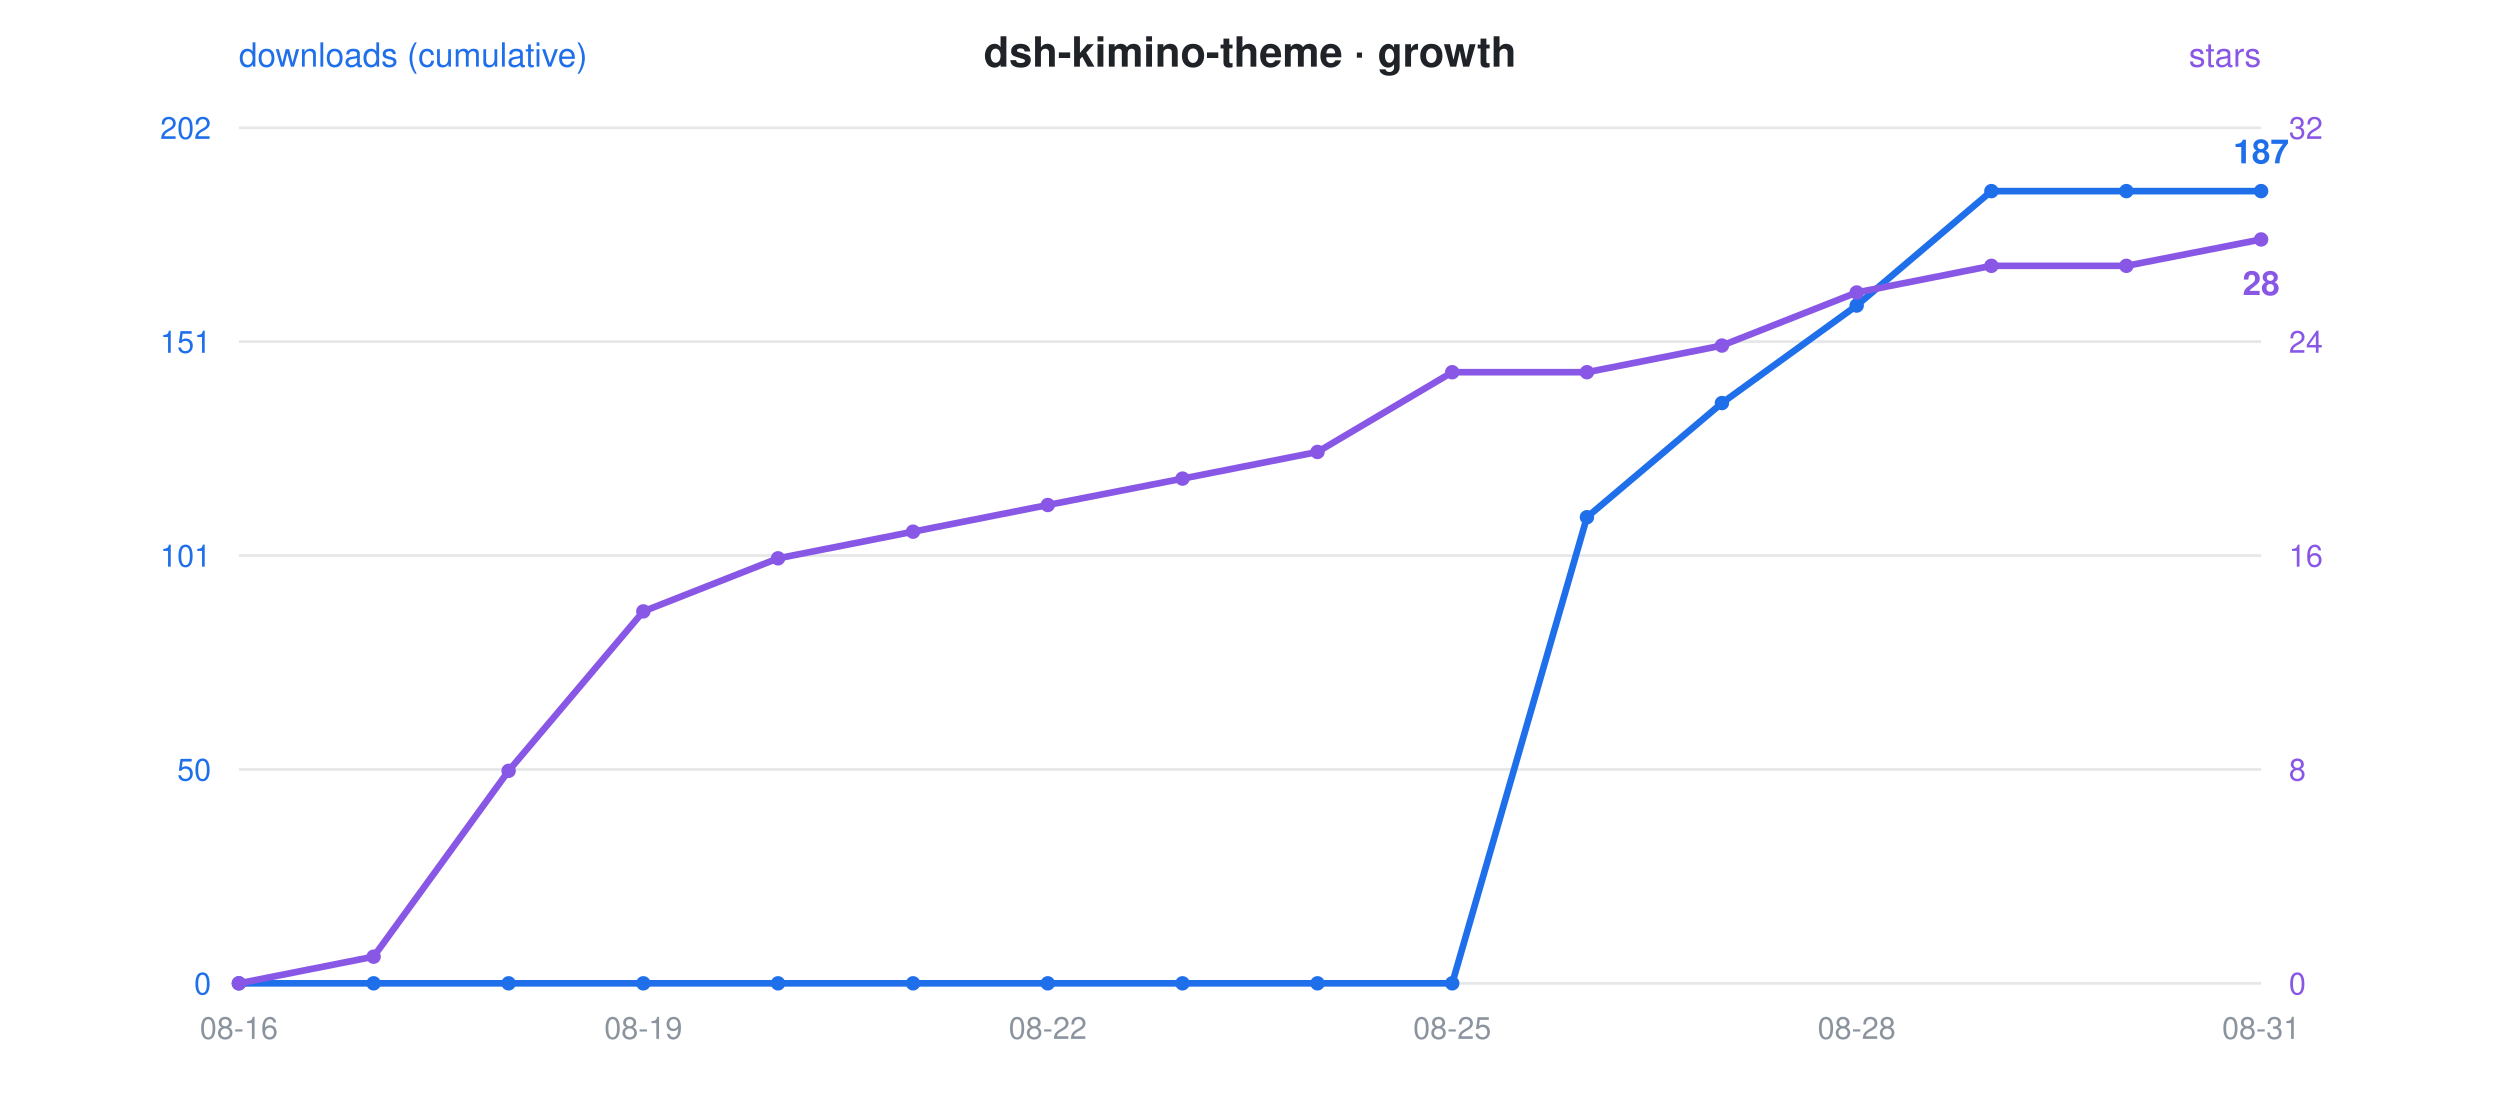
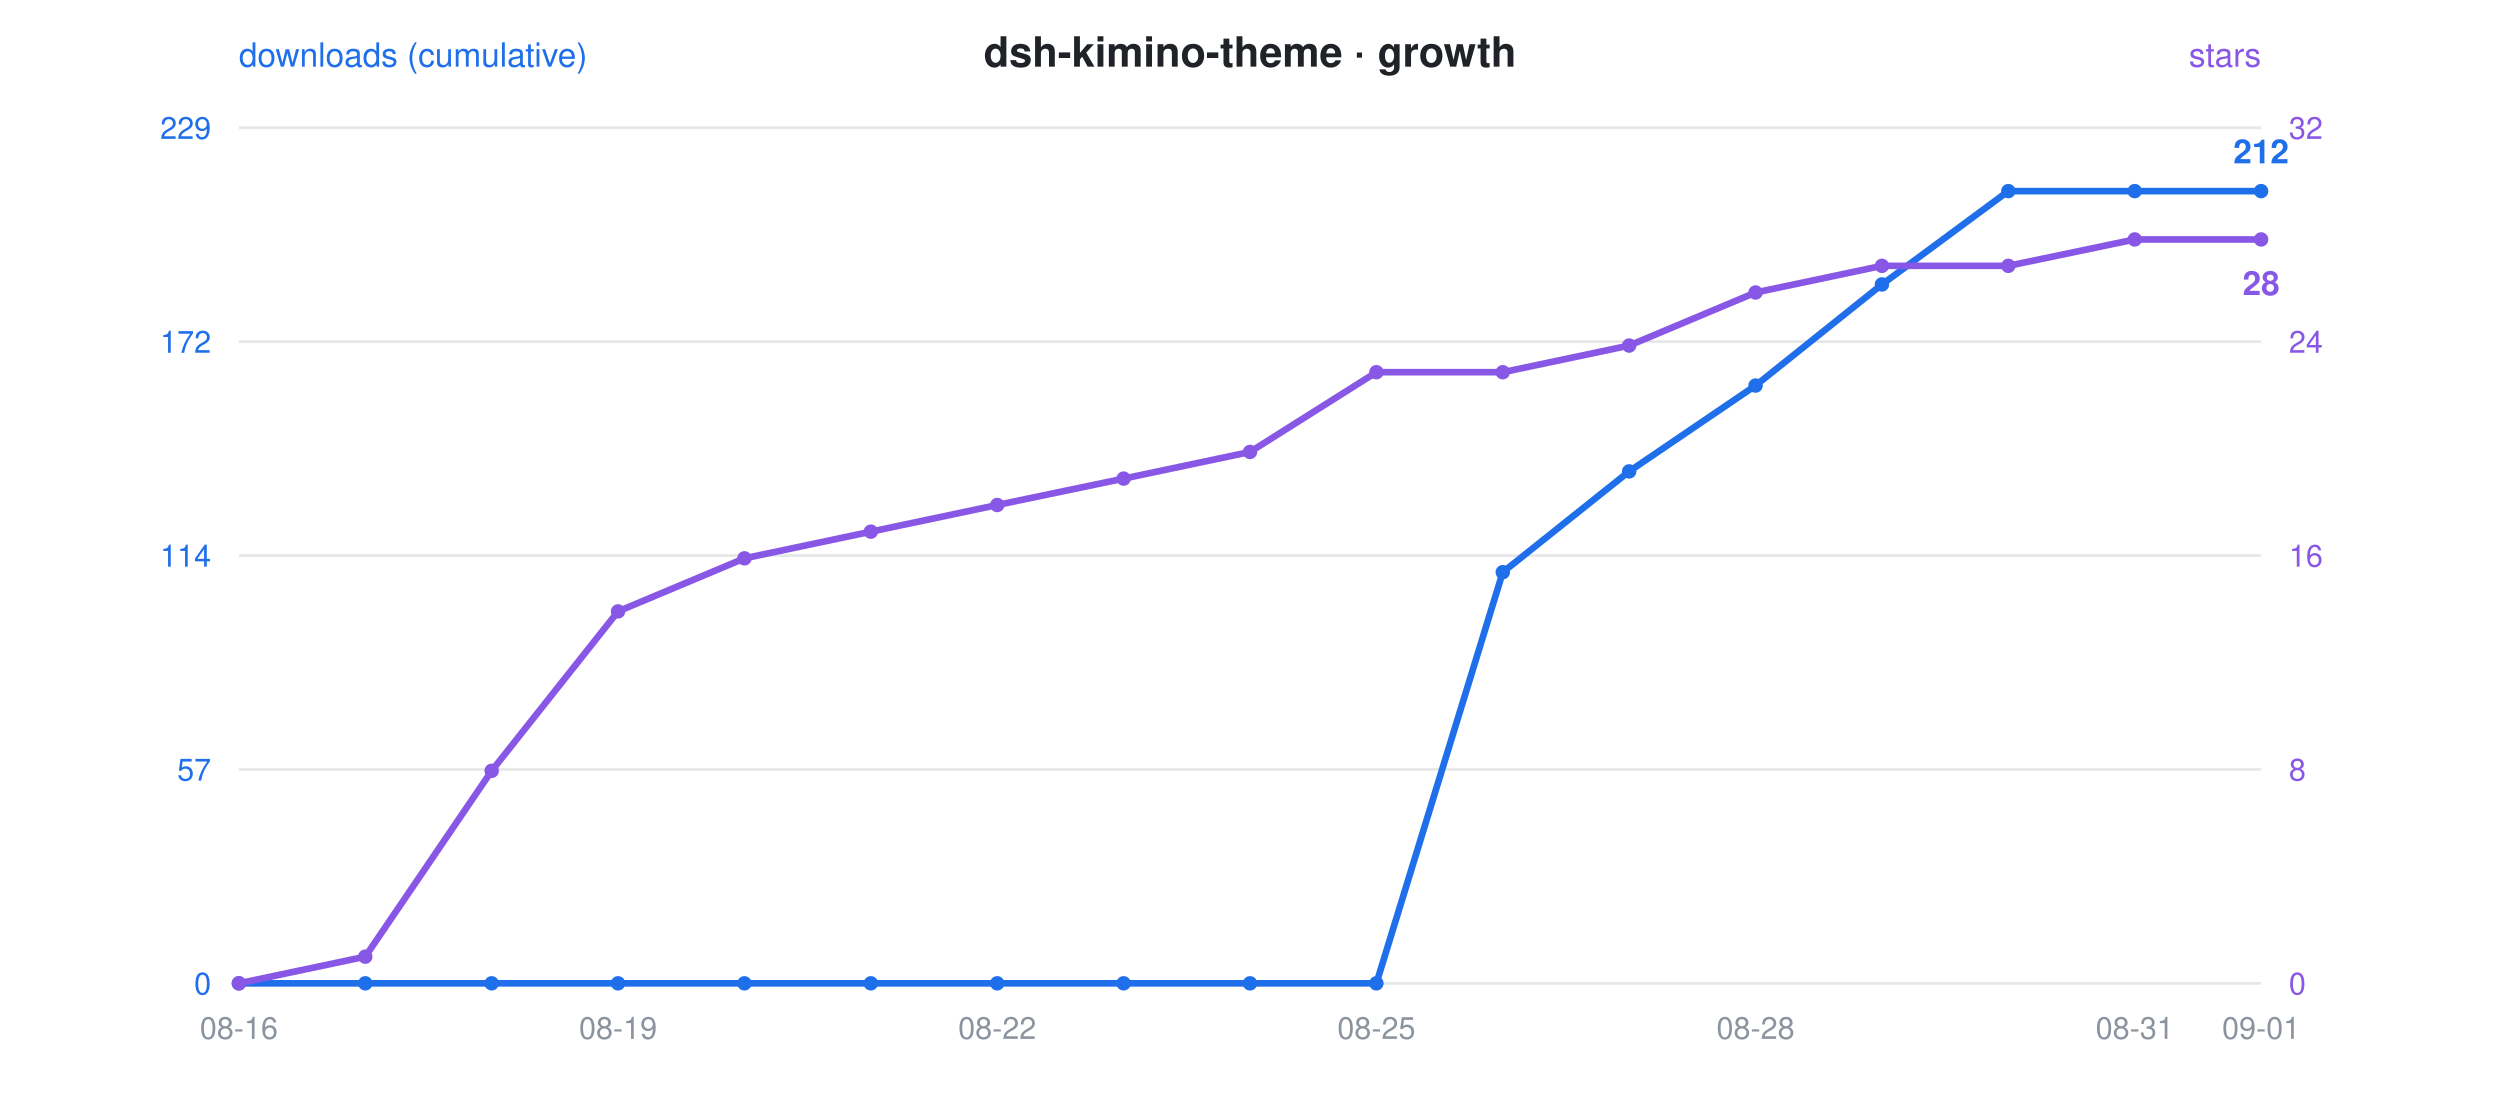
<svg xmlns="http://www.w3.org/2000/svg" viewBox="0 0 900 400" font-family="-apple-system,Segoe UI,Helvetica,Arial,sans-serif">
  <rect width="900" height="400" fill="rgba(0,0,0,0)" rx="12" />
  <text x="450" y="24" text-anchor="middle" font-size="15" font-weight="600" fill="#1f2328">dsh-kimino-theme · growth</text>
  <circle cx="300" cy="24" r="0" />
  <text x="86" y="24" font-size="12" fill="#1f6feb">downloads (cumulative)</text>
  <text x="814" y="24" text-anchor="end" font-size="12" fill="#8957e5">stars</text>
  <line x1="86" y1="46" x2="814" y2="46" stroke="#8b949e" stroke-opacity="0.22" stroke-width="1" />
-   <text x="76" y="50" text-anchor="end" font-size="11" fill="#1f6feb">202</text>
+   <text x="76" y="50" text-anchor="end" font-size="11" fill="#1f6feb">229</text>
  <text x="824" y="50" text-anchor="start" font-size="11" fill="#8957e5">32</text>
  <line x1="86" y1="123" x2="814" y2="123" stroke="#8b949e" stroke-opacity="0.22" stroke-width="1" />
-   <text x="76" y="127" text-anchor="end" font-size="11" fill="#1f6feb">151</text>
+   <text x="76" y="127" text-anchor="end" font-size="11" fill="#1f6feb">172</text>
  <text x="824" y="127" text-anchor="start" font-size="11" fill="#8957e5">24</text>
  <line x1="86" y1="200" x2="814" y2="200" stroke="#8b949e" stroke-opacity="0.22" stroke-width="1" />
-   <text x="76" y="204" text-anchor="end" font-size="11" fill="#1f6feb">101</text>
+   <text x="76" y="204" text-anchor="end" font-size="11" fill="#1f6feb">114</text>
  <text x="824" y="204" text-anchor="start" font-size="11" fill="#8957e5">16</text>
  <line x1="86" y1="277" x2="814" y2="277" stroke="#8b949e" stroke-opacity="0.22" stroke-width="1" />
-   <text x="76" y="281" text-anchor="end" font-size="11" fill="#1f6feb">50</text>
+   <text x="76" y="281" text-anchor="end" font-size="11" fill="#1f6feb">57</text>
  <text x="824" y="281" text-anchor="start" font-size="11" fill="#8957e5">8</text>
  <line x1="86" y1="354" x2="814" y2="354" stroke="#8b949e" stroke-opacity="0.22" stroke-width="1" />
  <text x="76" y="358" text-anchor="end" font-size="11" fill="#1f6feb">0</text>
  <text x="824" y="358" text-anchor="start" font-size="11" fill="#8957e5">0</text>
  <text x="86.0" y="374" text-anchor="middle" font-size="11" fill="#8b949e">08-16</text>
-   <text x="231.6" y="374" text-anchor="middle" font-size="11" fill="#8b949e">08-19</text>
-   <text x="377.2" y="374" text-anchor="middle" font-size="11" fill="#8b949e">08-22</text>
-   <text x="522.8" y="374" text-anchor="middle" font-size="11" fill="#8b949e">08-25</text>
-   <text x="668.4" y="374" text-anchor="middle" font-size="11" fill="#8b949e">08-28</text>
-   <text x="814.0" y="374" text-anchor="middle" font-size="11" fill="#8b949e">08-31</text>
-   <polyline points="86.0,354.0 134.5,354.0 183.1,354.0 231.6,354.0 280.1,354.0 328.7,354.0 377.2,354.0 425.7,354.0 474.3,354.0 522.8,354.0 571.3,186.2 619.9,145.1 668.4,110.0 716.9,68.8 765.5,68.8 814.0,68.8" fill="none" stroke="#1f6feb" stroke-width="2.4" stroke-linejoin="round" stroke-linecap="round" />
-   <polyline points="86.0,354.0 134.5,344.4 183.1,277.5 231.6,220.1 280.1,201.0 328.7,191.4 377.2,181.8 425.7,172.3 474.3,162.7 522.8,134.0 571.3,134.0 619.9,124.4 668.4,105.3 716.9,95.7 765.5,95.7 814.0,86.2" fill="none" stroke="#8957e5" stroke-width="2.4" stroke-linejoin="round" stroke-linecap="round" stroke-dasharray="1 0" />
+   <text x="222.5" y="374" text-anchor="middle" font-size="11" fill="#8b949e">08-19</text>
+   <text x="359.0" y="374" text-anchor="middle" font-size="11" fill="#8b949e">08-22</text>
+   <text x="495.5" y="374" text-anchor="middle" font-size="11" fill="#8b949e">08-25</text>
+   <text x="632.0" y="374" text-anchor="middle" font-size="11" fill="#8b949e">08-28</text>
+   <text x="768.5" y="374" text-anchor="middle" font-size="11" fill="#8b949e">08-31</text>
+   <text x="814.0" y="374" text-anchor="middle" font-size="11" fill="#8b949e">09-01</text>
+   <polyline points="86.0,354.0 131.5,354.0 177.0,354.0 222.5,354.0 268.0,354.0 313.5,354.0 359.0,354.0 404.5,354.0 450.0,354.0 495.5,354.0 541.0,206.0 586.5,169.7 632.0,138.8 677.5,102.4 723.0,68.8 768.5,68.8 814.0,68.8" fill="none" stroke="#1f6feb" stroke-width="2.4" stroke-linejoin="round" stroke-linecap="round" />
+   <polyline points="86.0,354.0 131.5,344.4 177.0,277.5 222.5,220.1 268.0,201.0 313.5,191.4 359.0,181.8 404.5,172.3 450.0,162.7 495.5,134.0 541.0,134.0 586.5,124.4 632.0,105.3 677.5,95.7 723.0,95.7 768.5,86.2 814.0,86.2" fill="none" stroke="#8957e5" stroke-width="2.4" stroke-linejoin="round" stroke-linecap="round" stroke-dasharray="1 0" />
  <circle cx="86.0" cy="354.0" r="2.6" fill="#1f6feb" />
  <circle cx="86.0" cy="354.0" r="2.6" fill="#8957e5" />
-   <circle cx="134.5" cy="354.0" r="2.6" fill="#1f6feb" />
-   <circle cx="134.5" cy="344.4" r="2.6" fill="#8957e5" />
-   <circle cx="183.1" cy="354.0" r="2.6" fill="#1f6feb" />
-   <circle cx="183.1" cy="277.5" r="2.6" fill="#8957e5" />
-   <circle cx="231.6" cy="354.0" r="2.6" fill="#1f6feb" />
-   <circle cx="231.6" cy="220.1" r="2.6" fill="#8957e5" />
-   <circle cx="280.1" cy="354.0" r="2.6" fill="#1f6feb" />
-   <circle cx="280.1" cy="201.0" r="2.6" fill="#8957e5" />
-   <circle cx="328.7" cy="354.0" r="2.6" fill="#1f6feb" />
-   <circle cx="328.7" cy="191.4" r="2.6" fill="#8957e5" />
-   <circle cx="377.2" cy="354.0" r="2.6" fill="#1f6feb" />
-   <circle cx="377.2" cy="181.8" r="2.6" fill="#8957e5" />
-   <circle cx="425.7" cy="354.0" r="2.6" fill="#1f6feb" />
-   <circle cx="425.7" cy="172.3" r="2.6" fill="#8957e5" />
-   <circle cx="474.3" cy="354.0" r="2.6" fill="#1f6feb" />
-   <circle cx="474.3" cy="162.7" r="2.6" fill="#8957e5" />
-   <circle cx="522.8" cy="354.0" r="2.6" fill="#1f6feb" />
-   <circle cx="522.8" cy="134.0" r="2.6" fill="#8957e5" />
-   <circle cx="571.3" cy="186.2" r="2.6" fill="#1f6feb" />
-   <circle cx="571.3" cy="134.0" r="2.6" fill="#8957e5" />
-   <circle cx="619.9" cy="145.1" r="2.6" fill="#1f6feb" />
-   <circle cx="619.9" cy="124.4" r="2.6" fill="#8957e5" />
-   <circle cx="668.4" cy="110.0" r="2.6" fill="#1f6feb" />
-   <circle cx="668.4" cy="105.3" r="2.6" fill="#8957e5" />
-   <circle cx="716.9" cy="68.8" r="2.6" fill="#1f6feb" />
-   <circle cx="716.9" cy="95.7" r="2.6" fill="#8957e5" />
-   <circle cx="765.5" cy="68.8" r="2.6" fill="#1f6feb" />
-   <circle cx="765.5" cy="95.7" r="2.6" fill="#8957e5" />
+   <circle cx="131.5" cy="354.0" r="2.6" fill="#1f6feb" />
+   <circle cx="131.5" cy="344.4" r="2.6" fill="#8957e5" />
+   <circle cx="177.0" cy="354.0" r="2.6" fill="#1f6feb" />
+   <circle cx="177.0" cy="277.5" r="2.6" fill="#8957e5" />
+   <circle cx="222.5" cy="354.0" r="2.6" fill="#1f6feb" />
+   <circle cx="222.5" cy="220.1" r="2.6" fill="#8957e5" />
+   <circle cx="268.0" cy="354.0" r="2.6" fill="#1f6feb" />
+   <circle cx="268.0" cy="201.0" r="2.6" fill="#8957e5" />
+   <circle cx="313.5" cy="354.0" r="2.6" fill="#1f6feb" />
+   <circle cx="313.5" cy="191.4" r="2.6" fill="#8957e5" />
+   <circle cx="359.0" cy="354.0" r="2.6" fill="#1f6feb" />
+   <circle cx="359.0" cy="181.8" r="2.6" fill="#8957e5" />
+   <circle cx="404.5" cy="354.0" r="2.6" fill="#1f6feb" />
+   <circle cx="404.5" cy="172.3" r="2.6" fill="#8957e5" />
+   <circle cx="450.0" cy="354.0" r="2.6" fill="#1f6feb" />
+   <circle cx="450.0" cy="162.7" r="2.6" fill="#8957e5" />
+   <circle cx="495.5" cy="354.0" r="2.6" fill="#1f6feb" />
+   <circle cx="495.5" cy="134.0" r="2.6" fill="#8957e5" />
+   <circle cx="541.0" cy="206.0" r="2.6" fill="#1f6feb" />
+   <circle cx="541.0" cy="134.0" r="2.6" fill="#8957e5" />
+   <circle cx="586.5" cy="169.7" r="2.6" fill="#1f6feb" />
+   <circle cx="586.5" cy="124.4" r="2.6" fill="#8957e5" />
+   <circle cx="632.0" cy="138.8" r="2.6" fill="#1f6feb" />
+   <circle cx="632.0" cy="105.3" r="2.6" fill="#8957e5" />
+   <circle cx="677.5" cy="102.4" r="2.6" fill="#1f6feb" />
+   <circle cx="677.5" cy="95.7" r="2.6" fill="#8957e5" />
+   <circle cx="723.0" cy="68.8" r="2.6" fill="#1f6feb" />
+   <circle cx="723.0" cy="95.7" r="2.6" fill="#8957e5" />
+   <circle cx="768.5" cy="68.8" r="2.6" fill="#1f6feb" />
+   <circle cx="768.5" cy="86.2" r="2.6" fill="#8957e5" />
  <circle cx="814.0" cy="68.8" r="2.6" fill="#1f6feb" />
  <circle cx="814.0" cy="86.2" r="2.6" fill="#8957e5" />
-   <text x="814.0" y="58.8" text-anchor="middle" font-size="12" font-weight="600" fill="#1f6feb">187</text>
+   <text x="814.0" y="58.8" text-anchor="middle" font-size="12" font-weight="600" fill="#1f6feb">212</text>
  <text x="814.0" y="106.2" text-anchor="middle" font-size="12" font-weight="600" fill="#8957e5">28</text>
</svg>
